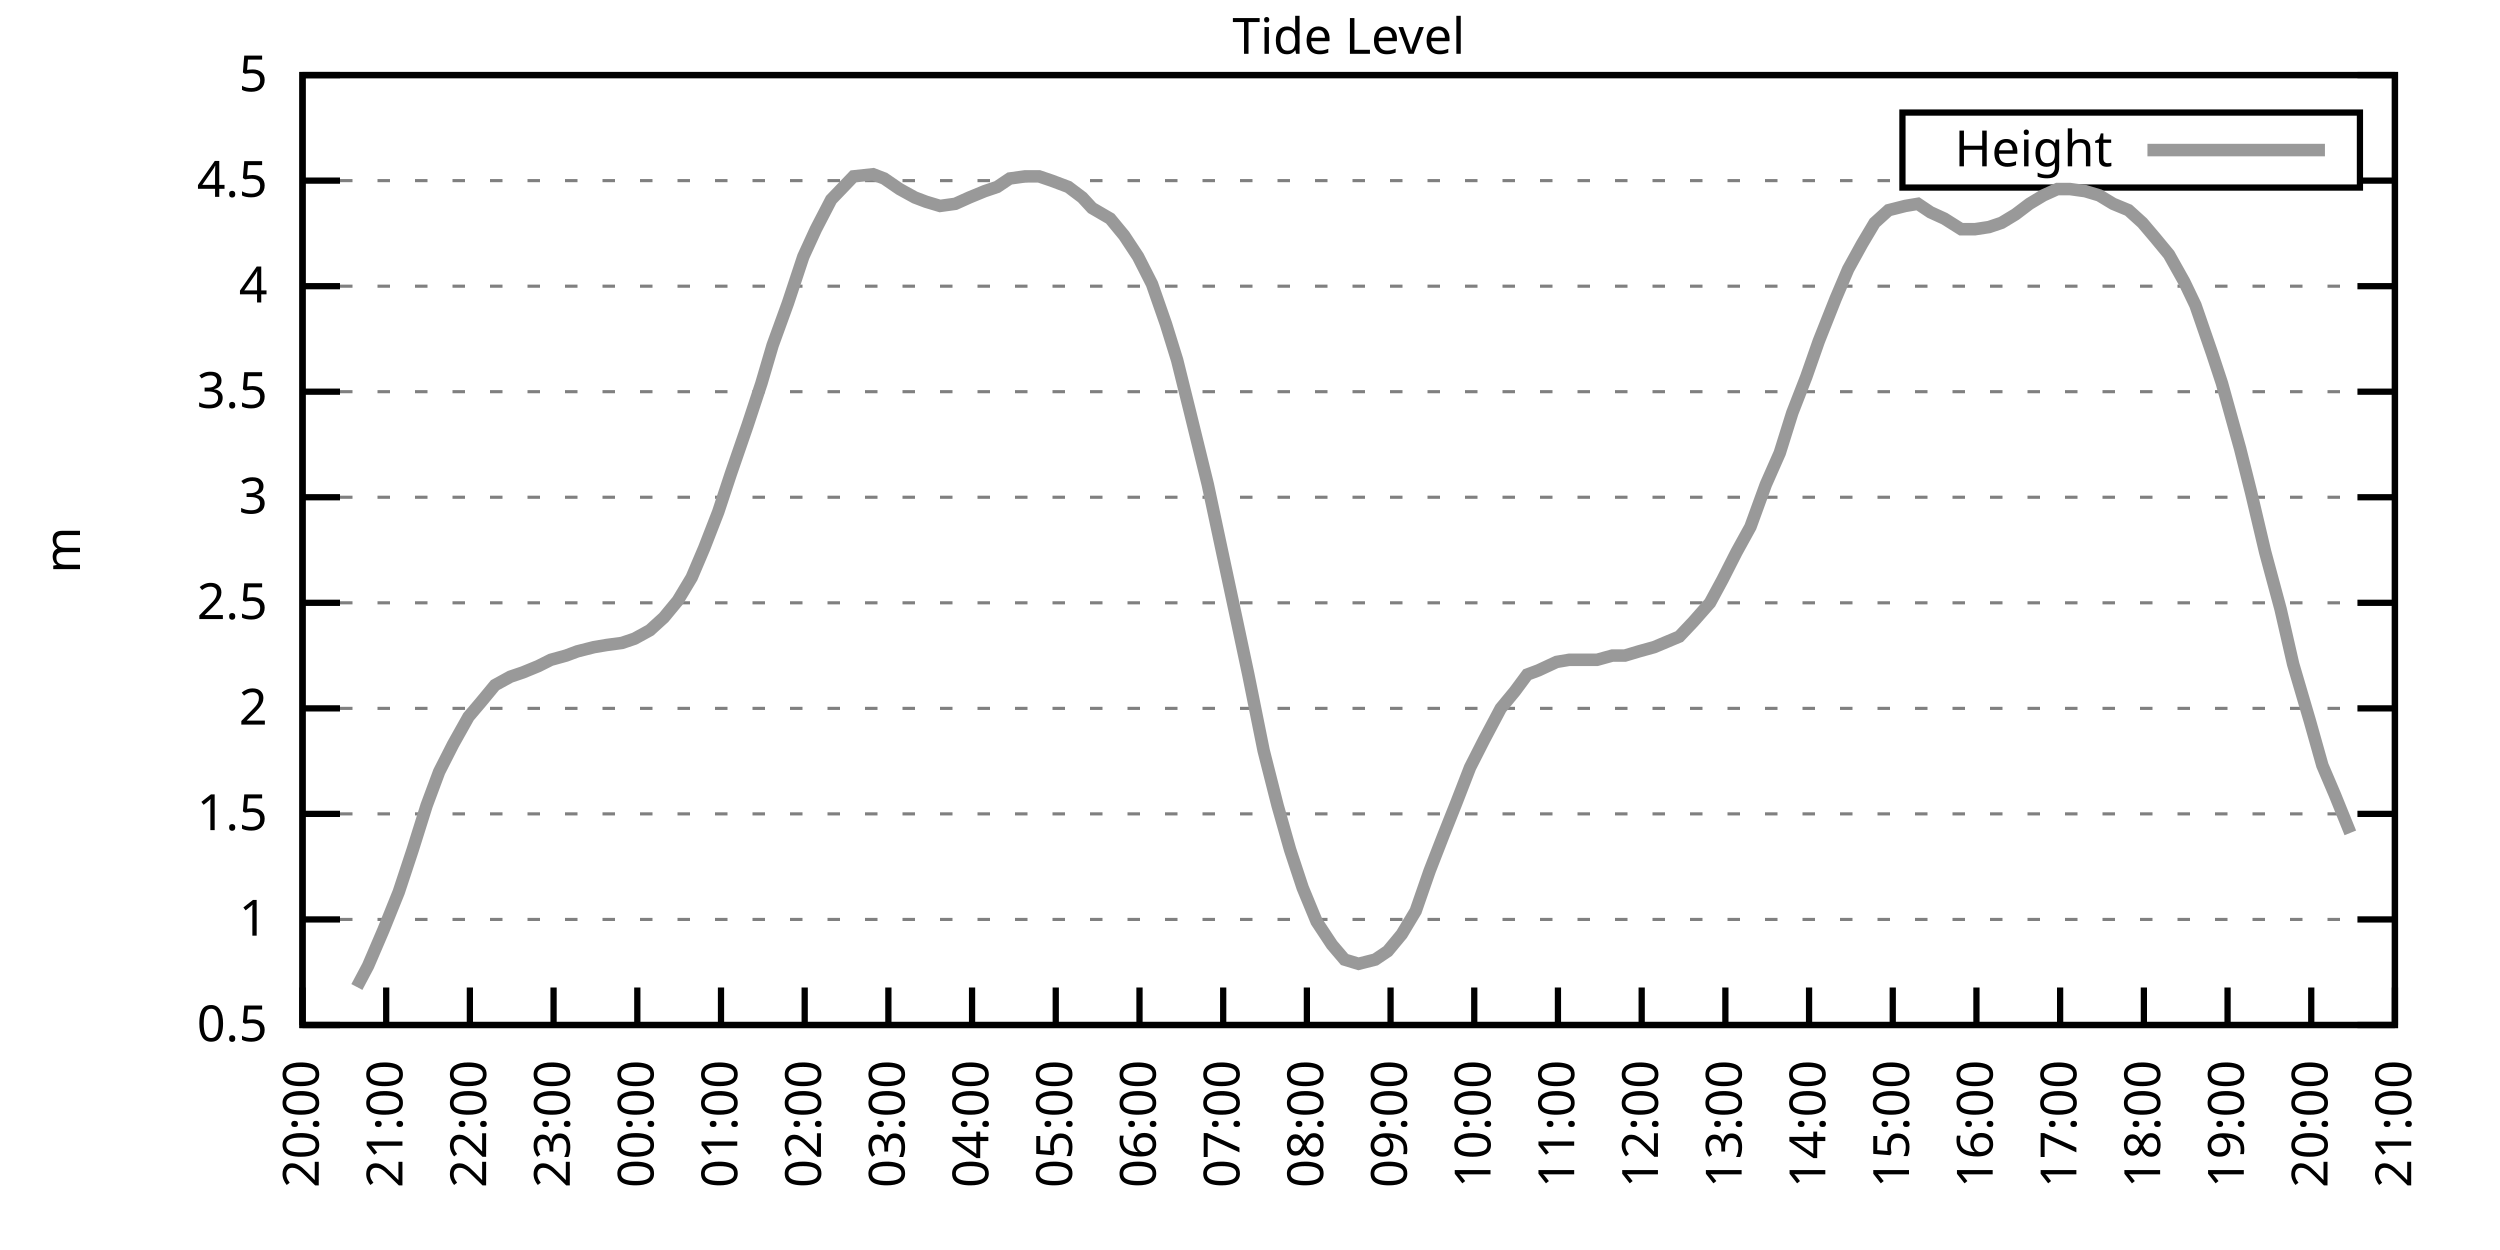
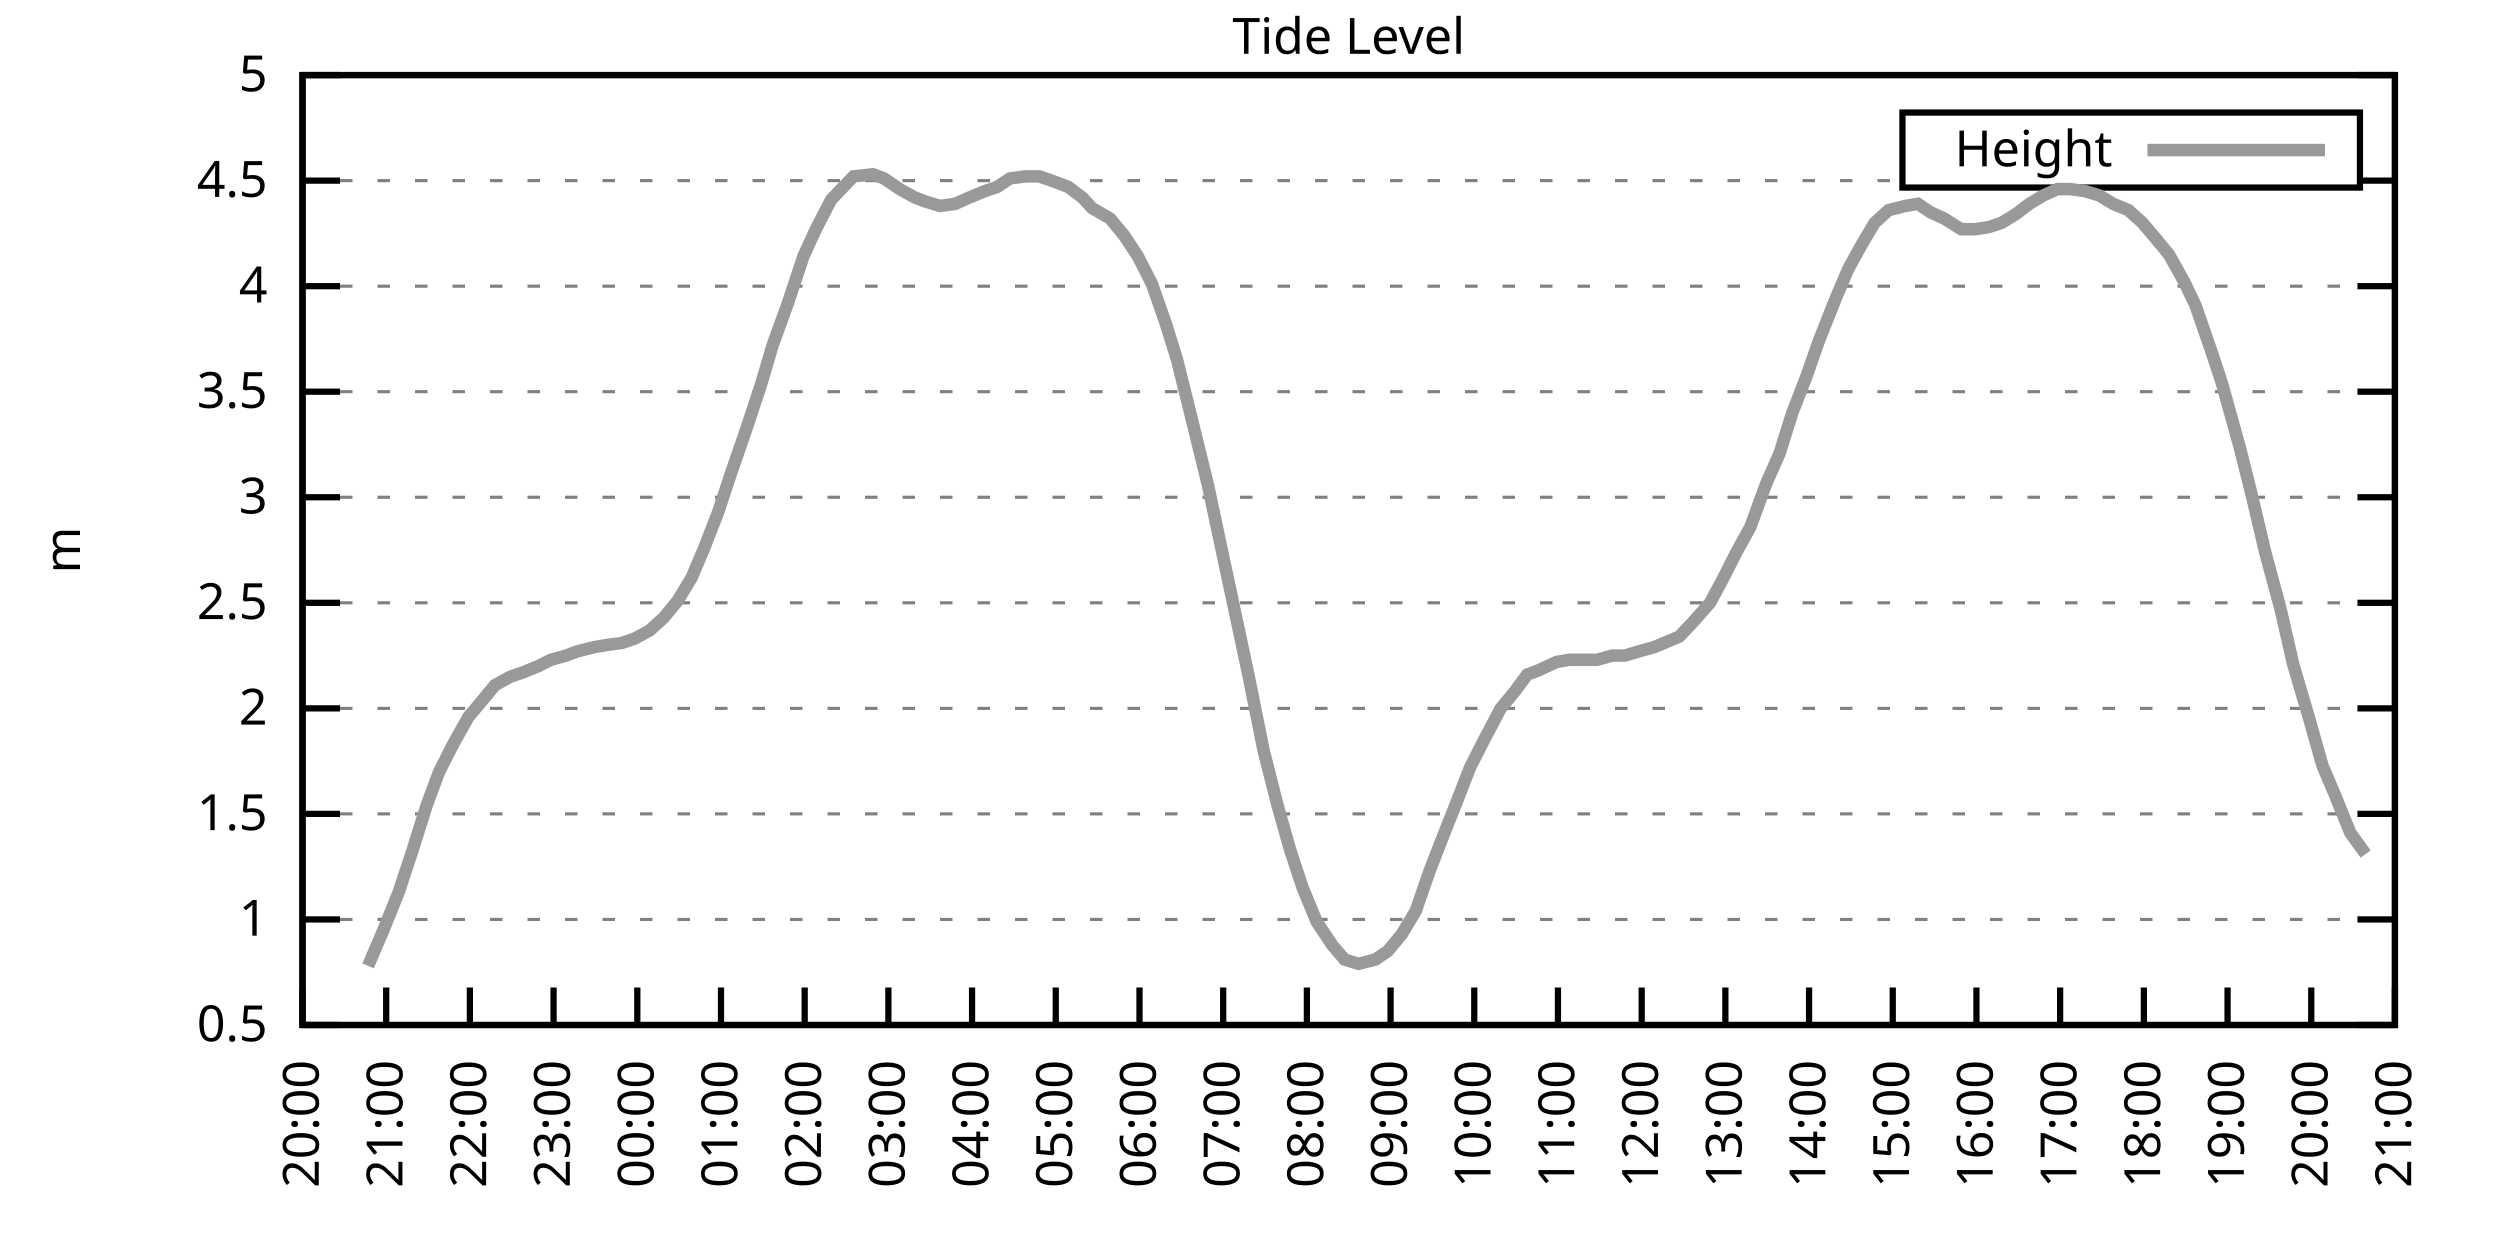
<svg xmlns="http://www.w3.org/2000/svg" xmlns:xlink="http://www.w3.org/1999/xlink" width="400" height="200" viewBox="0 0 400 200">
  <g id="gnuplot_canvas">
    <rect x="0" y="0" width="400" height="200" fill="none" />
    <defs>
      <circle id="gpDot" r="0.5" stroke-width="0.5" stroke="currentColor" />
      <path id="gpPt0" stroke-width="0.333" stroke="currentColor" d="M-1,0 h2 M0,-1 v2" />
      <path id="gpPt1" stroke-width="0.333" stroke="currentColor" d="M-1,-1 L1,1 M1,-1 L-1,1" />
      <path id="gpPt2" stroke-width="0.333" stroke="currentColor" d="M-1,0 L1,0 M0,-1 L0,1 M-1,-1 L1,1 M-1,1 L1,-1" />
      <rect id="gpPt3" stroke-width="0.333" stroke="currentColor" x="-1" y="-1" width="2" height="2" />
      <rect id="gpPt4" stroke-width="0.333" stroke="currentColor" fill="currentColor" x="-1" y="-1" width="2" height="2" />
      <circle id="gpPt5" stroke-width="0.333" stroke="currentColor" cx="0" cy="0" r="1" />
      <use xlink:href="#gpPt5" id="gpPt6" fill="currentColor" stroke="none" />
      <path id="gpPt7" stroke-width="0.333" stroke="currentColor" d="M0,-1.33 L-1.33,0.67 L1.33,0.67 z" />
      <use xlink:href="#gpPt7" id="gpPt8" fill="currentColor" stroke="none" />
      <use xlink:href="#gpPt7" id="gpPt9" stroke="currentColor" transform="rotate(180)" />
      <use xlink:href="#gpPt9" id="gpPt10" fill="currentColor" stroke="none" />
      <use xlink:href="#gpPt3" id="gpPt11" stroke="currentColor" transform="rotate(45)" />
      <use xlink:href="#gpPt11" id="gpPt12" fill="currentColor" stroke="none" />
      <path id="gpPt13" stroke-width="0.333" stroke="currentColor" d="M0,1.330 L1.265,0.411 L0.782,-1.067 L-0.782,-1.076 L-1.265,0.411 z" />
      <use xlink:href="#gpPt13" id="gpPt14" fill="currentColor" stroke="none" />
      <filter id="textbox" filterUnits="objectBoundingBox" x="0" y="0" height="1" width="1">
        <feFlood flood-color="white" flood-opacity="1" result="bgnd" />
        <feComposite in="SourceGraphic" in2="bgnd" operator="atop" />
      </filter>
      <filter id="greybox" filterUnits="objectBoundingBox" x="0" y="0" height="1" width="1">
        <feFlood flood-color="lightgrey" flood-opacity="1" result="grey" />
        <feComposite in="SourceGraphic" in2="grey" operator="atop" />
      </filter>
    </defs>
    <g fill="none" color="white" stroke="currentColor" stroke-width="1.00" stroke-linecap="butt" stroke-linejoin="miter">
</g>
    <g fill="none" color="black" stroke="currentColor" stroke-width="1.00" stroke-linecap="butt" stroke-linejoin="miter">
      <g stroke="none" shape-rendering="crispEdges">
        <polygon fill="rgb(255, 255, 255)" points="48.40,164.00 383.18,164.00 383.18,12.02 48.40,12.02 " />
      </g>
    </g>
    <g fill="none" color="black" stroke="currentColor" stroke-width="1.00" stroke-linecap="butt" stroke-linejoin="miter">
</g>
    <g fill="none" color="black" stroke="black" stroke-width="0.50" stroke-linecap="butt" stroke-linejoin="miter">
</g>
    <g fill="none" color="gray" stroke="currentColor" stroke-width="0.50" stroke-linecap="butt" stroke-linejoin="miter">
      <path stroke="gray" stroke-dasharray="2,4" class="gridline" d="M48.40,164.00 L383.19,164.00  " />
    </g>
    <g fill="none" color="gray" stroke="gray" stroke-width="1.00" stroke-linecap="butt" stroke-linejoin="miter">
</g>
    <g fill="none" color="black" stroke="currentColor" stroke-width="1.00" stroke-linecap="butt" stroke-linejoin="miter">
      <path stroke="black" d="M48.40,164.00 L54.40,164.00 M383.19,164.00 L377.19,164.00  " />
      <g transform="translate(42.80,166.60)" stroke="none" fill="black" font-family="Sans" font-size="8.00" text-anchor="end">
        <text>
          <tspan font-family="Sans"> 0.5</tspan>
        </text>
      </g>
    </g>
    <g fill="none" color="black" stroke="currentColor" stroke-width="1.00" stroke-linecap="butt" stroke-linejoin="miter">
</g>
    <g fill="none" color="black" stroke="black" stroke-width="0.50" stroke-linecap="butt" stroke-linejoin="miter">
</g>
    <g fill="none" color="gray" stroke="currentColor" stroke-width="0.50" stroke-linecap="butt" stroke-linejoin="miter">
      <path stroke="gray" stroke-dasharray="2,4" class="gridline" d="M48.40,147.11 L383.19,147.11  " />
    </g>
    <g fill="none" color="gray" stroke="gray" stroke-width="1.00" stroke-linecap="butt" stroke-linejoin="miter">
</g>
    <g fill="none" color="black" stroke="currentColor" stroke-width="1.00" stroke-linecap="butt" stroke-linejoin="miter">
      <path stroke="black" d="M48.40,147.11 L54.40,147.11 M383.19,147.11 L377.19,147.11  " />
      <g transform="translate(42.80,149.71)" stroke="none" fill="black" font-family="Sans" font-size="8.00" text-anchor="end">
        <text>
          <tspan font-family="Sans"> 1</tspan>
        </text>
      </g>
    </g>
    <g fill="none" color="black" stroke="currentColor" stroke-width="1.00" stroke-linecap="butt" stroke-linejoin="miter">
</g>
    <g fill="none" color="black" stroke="black" stroke-width="0.50" stroke-linecap="butt" stroke-linejoin="miter">
</g>
    <g fill="none" color="gray" stroke="currentColor" stroke-width="0.50" stroke-linecap="butt" stroke-linejoin="miter">
      <path stroke="gray" stroke-dasharray="2,4" class="gridline" d="M48.40,130.22 L383.19,130.22  " />
    </g>
    <g fill="none" color="gray" stroke="gray" stroke-width="1.00" stroke-linecap="butt" stroke-linejoin="miter">
</g>
    <g fill="none" color="black" stroke="currentColor" stroke-width="1.00" stroke-linecap="butt" stroke-linejoin="miter">
      <path stroke="black" d="M48.40,130.22 L54.40,130.22 M383.19,130.22 L377.19,130.22  " />
      <g transform="translate(42.80,132.82)" stroke="none" fill="black" font-family="Sans" font-size="8.00" text-anchor="end">
        <text>
          <tspan font-family="Sans"> 1.5</tspan>
        </text>
      </g>
    </g>
    <g fill="none" color="black" stroke="currentColor" stroke-width="1.00" stroke-linecap="butt" stroke-linejoin="miter">
</g>
    <g fill="none" color="black" stroke="black" stroke-width="0.50" stroke-linecap="butt" stroke-linejoin="miter">
</g>
    <g fill="none" color="gray" stroke="currentColor" stroke-width="0.50" stroke-linecap="butt" stroke-linejoin="miter">
      <path stroke="gray" stroke-dasharray="2,4" class="gridline" d="M48.40,113.34 L383.19,113.34  " />
    </g>
    <g fill="none" color="gray" stroke="gray" stroke-width="1.00" stroke-linecap="butt" stroke-linejoin="miter">
</g>
    <g fill="none" color="black" stroke="currentColor" stroke-width="1.00" stroke-linecap="butt" stroke-linejoin="miter">
      <path stroke="black" d="M48.40,113.34 L54.40,113.34 M383.19,113.34 L377.19,113.34  " />
      <g transform="translate(42.80,115.94)" stroke="none" fill="black" font-family="Sans" font-size="8.00" text-anchor="end">
        <text>
          <tspan font-family="Sans"> 2</tspan>
        </text>
      </g>
    </g>
    <g fill="none" color="black" stroke="currentColor" stroke-width="1.00" stroke-linecap="butt" stroke-linejoin="miter">
</g>
    <g fill="none" color="black" stroke="black" stroke-width="0.50" stroke-linecap="butt" stroke-linejoin="miter">
</g>
    <g fill="none" color="gray" stroke="currentColor" stroke-width="0.50" stroke-linecap="butt" stroke-linejoin="miter">
      <path stroke="gray" stroke-dasharray="2,4" class="gridline" d="M48.40,96.45 L383.19,96.45  " />
    </g>
    <g fill="none" color="gray" stroke="gray" stroke-width="1.00" stroke-linecap="butt" stroke-linejoin="miter">
</g>
    <g fill="none" color="black" stroke="currentColor" stroke-width="1.00" stroke-linecap="butt" stroke-linejoin="miter">
      <path stroke="black" d="M48.40,96.45 L54.40,96.45 M383.19,96.45 L377.19,96.45  " />
      <g transform="translate(42.80,99.05)" stroke="none" fill="black" font-family="Sans" font-size="8.00" text-anchor="end">
        <text>
          <tspan font-family="Sans"> 2.5</tspan>
        </text>
      </g>
    </g>
    <g fill="none" color="black" stroke="currentColor" stroke-width="1.00" stroke-linecap="butt" stroke-linejoin="miter">
</g>
    <g fill="none" color="black" stroke="black" stroke-width="0.50" stroke-linecap="butt" stroke-linejoin="miter">
</g>
    <g fill="none" color="gray" stroke="currentColor" stroke-width="0.50" stroke-linecap="butt" stroke-linejoin="miter">
      <path stroke="gray" stroke-dasharray="2,4" class="gridline" d="M48.40,79.56 L383.19,79.56  " />
    </g>
    <g fill="none" color="gray" stroke="gray" stroke-width="1.00" stroke-linecap="butt" stroke-linejoin="miter">
</g>
    <g fill="none" color="black" stroke="currentColor" stroke-width="1.00" stroke-linecap="butt" stroke-linejoin="miter">
      <path stroke="black" d="M48.40,79.56 L54.40,79.56 M383.19,79.56 L377.19,79.56  " />
      <g transform="translate(42.80,82.16)" stroke="none" fill="black" font-family="Sans" font-size="8.00" text-anchor="end">
        <text>
          <tspan font-family="Sans"> 3</tspan>
        </text>
      </g>
    </g>
    <g fill="none" color="black" stroke="currentColor" stroke-width="1.00" stroke-linecap="butt" stroke-linejoin="miter">
</g>
    <g fill="none" color="black" stroke="black" stroke-width="0.50" stroke-linecap="butt" stroke-linejoin="miter">
</g>
    <g fill="none" color="gray" stroke="currentColor" stroke-width="0.50" stroke-linecap="butt" stroke-linejoin="miter">
      <path stroke="gray" stroke-dasharray="2,4" class="gridline" d="M48.40,62.67 L383.19,62.67  " />
    </g>
    <g fill="none" color="gray" stroke="gray" stroke-width="1.00" stroke-linecap="butt" stroke-linejoin="miter">
</g>
    <g fill="none" color="black" stroke="currentColor" stroke-width="1.00" stroke-linecap="butt" stroke-linejoin="miter">
      <path stroke="black" d="M48.40,62.67 L54.40,62.67 M383.19,62.67 L377.19,62.67  " />
      <g transform="translate(42.80,65.27)" stroke="none" fill="black" font-family="Sans" font-size="8.00" text-anchor="end">
        <text>
          <tspan font-family="Sans"> 3.5</tspan>
        </text>
      </g>
    </g>
    <g fill="none" color="black" stroke="currentColor" stroke-width="1.00" stroke-linecap="butt" stroke-linejoin="miter">
</g>
    <g fill="none" color="black" stroke="black" stroke-width="0.50" stroke-linecap="butt" stroke-linejoin="miter">
</g>
    <g fill="none" color="gray" stroke="currentColor" stroke-width="0.50" stroke-linecap="butt" stroke-linejoin="miter">
      <path stroke="gray" stroke-dasharray="2,4" class="gridline" d="M48.40,45.79 L383.19,45.79  " />
    </g>
    <g fill="none" color="gray" stroke="gray" stroke-width="1.00" stroke-linecap="butt" stroke-linejoin="miter">
</g>
    <g fill="none" color="black" stroke="currentColor" stroke-width="1.00" stroke-linecap="butt" stroke-linejoin="miter">
      <path stroke="black" d="M48.40,45.79 L54.40,45.79 M383.19,45.79 L377.19,45.79  " />
      <g transform="translate(42.80,48.39)" stroke="none" fill="black" font-family="Sans" font-size="8.00" text-anchor="end">
        <text>
          <tspan font-family="Sans"> 4</tspan>
        </text>
      </g>
    </g>
    <g fill="none" color="black" stroke="currentColor" stroke-width="1.00" stroke-linecap="butt" stroke-linejoin="miter">
</g>
    <g fill="none" color="black" stroke="black" stroke-width="0.50" stroke-linecap="butt" stroke-linejoin="miter">
</g>
    <g fill="none" color="gray" stroke="currentColor" stroke-width="0.50" stroke-linecap="butt" stroke-linejoin="miter">
      <path stroke="gray" stroke-dasharray="2,4" class="gridline" d="M48.40,28.90 L304.39,28.90 M377.59,28.90 L383.19,28.90  " />
    </g>
    <g fill="none" color="gray" stroke="gray" stroke-width="1.00" stroke-linecap="butt" stroke-linejoin="miter">
</g>
    <g fill="none" color="black" stroke="currentColor" stroke-width="1.00" stroke-linecap="butt" stroke-linejoin="miter">
      <path stroke="black" d="M48.40,28.90 L54.40,28.90 M383.19,28.90 L377.19,28.90  " />
      <g transform="translate(42.80,31.50)" stroke="none" fill="black" font-family="Sans" font-size="8.00" text-anchor="end">
        <text>
          <tspan font-family="Sans"> 4.5</tspan>
        </text>
      </g>
    </g>
    <g fill="none" color="black" stroke="currentColor" stroke-width="1.00" stroke-linecap="butt" stroke-linejoin="miter">
</g>
    <g fill="none" color="black" stroke="black" stroke-width="0.50" stroke-linecap="butt" stroke-linejoin="miter">
</g>
    <g fill="none" color="gray" stroke="currentColor" stroke-width="0.50" stroke-linecap="butt" stroke-linejoin="miter">
      <path stroke="gray" stroke-dasharray="2,4" class="gridline" d="M48.40,12.01 L383.19,12.01  " />
    </g>
    <g fill="none" color="gray" stroke="gray" stroke-width="1.00" stroke-linecap="butt" stroke-linejoin="miter">
</g>
    <g fill="none" color="black" stroke="currentColor" stroke-width="1.00" stroke-linecap="butt" stroke-linejoin="miter">
      <path stroke="black" d="M48.40,12.01 L54.40,12.01 M383.19,12.01 L377.19,12.01  " />
      <g transform="translate(42.80,14.61)" stroke="none" fill="black" font-family="Sans" font-size="8.00" text-anchor="end">
        <text>
          <tspan font-family="Sans"> 5</tspan>
        </text>
      </g>
    </g>
    <g fill="none" color="black" stroke="currentColor" stroke-width="1.00" stroke-linecap="butt" stroke-linejoin="miter">
      <path stroke="black" d="M48.40,164.00 L48.40,158.00  " />
      <g transform="translate(51.00,169.60) rotate(270.00)" stroke="none" fill="black" font-family="Sans" font-size="8.00" text-anchor="end">
        <text>
          <tspan font-family="Sans">20:00</tspan>
        </text>
      </g>
    </g>
    <g fill="none" color="black" stroke="currentColor" stroke-width="1.00" stroke-linecap="butt" stroke-linejoin="miter">
      <path stroke="black" d="M61.79,164.00 L61.79,158.00  " />
      <g transform="translate(64.39,169.60) rotate(270.00)" stroke="none" fill="black" font-family="Sans" font-size="8.00" text-anchor="end">
        <text>
          <tspan font-family="Sans">21:00</tspan>
        </text>
      </g>
    </g>
    <g fill="none" color="black" stroke="currentColor" stroke-width="1.00" stroke-linecap="butt" stroke-linejoin="miter">
      <path stroke="black" d="M75.18,164.00 L75.18,158.00  " />
      <g transform="translate(77.78,169.60) rotate(270.00)" stroke="none" fill="black" font-family="Sans" font-size="8.00" text-anchor="end">
        <text>
          <tspan font-family="Sans">22:00</tspan>
        </text>
      </g>
    </g>
    <g fill="none" color="black" stroke="currentColor" stroke-width="1.00" stroke-linecap="butt" stroke-linejoin="miter">
      <path stroke="black" d="M88.57,164.00 L88.57,158.00  " />
      <g transform="translate(91.17,169.60) rotate(270.00)" stroke="none" fill="black" font-family="Sans" font-size="8.00" text-anchor="end">
        <text>
          <tspan font-family="Sans">23:00</tspan>
        </text>
      </g>
    </g>
    <g fill="none" color="black" stroke="currentColor" stroke-width="1.00" stroke-linecap="butt" stroke-linejoin="miter">
      <path stroke="black" d="M101.97,164.00 L101.97,158.00  " />
      <g transform="translate(104.57,169.60) rotate(270.00)" stroke="none" fill="black" font-family="Sans" font-size="8.00" text-anchor="end">
        <text>
          <tspan font-family="Sans">00:00</tspan>
        </text>
      </g>
    </g>
    <g fill="none" color="black" stroke="currentColor" stroke-width="1.00" stroke-linecap="butt" stroke-linejoin="miter">
      <path stroke="black" d="M115.36,164.00 L115.36,158.00  " />
      <g transform="translate(117.96,169.60) rotate(270.00)" stroke="none" fill="black" font-family="Sans" font-size="8.00" text-anchor="end">
        <text>
          <tspan font-family="Sans">01:00</tspan>
        </text>
      </g>
    </g>
    <g fill="none" color="black" stroke="currentColor" stroke-width="1.00" stroke-linecap="butt" stroke-linejoin="miter">
      <path stroke="black" d="M128.75,164.00 L128.75,158.00  " />
      <g transform="translate(131.35,169.60) rotate(270.00)" stroke="none" fill="black" font-family="Sans" font-size="8.00" text-anchor="end">
        <text>
          <tspan font-family="Sans">02:00</tspan>
        </text>
      </g>
    </g>
    <g fill="none" color="black" stroke="currentColor" stroke-width="1.00" stroke-linecap="butt" stroke-linejoin="miter">
      <path stroke="black" d="M142.14,164.00 L142.14,158.00  " />
      <g transform="translate(144.74,169.60) rotate(270.00)" stroke="none" fill="black" font-family="Sans" font-size="8.00" text-anchor="end">
        <text>
          <tspan font-family="Sans">03:00</tspan>
        </text>
      </g>
    </g>
    <g fill="none" color="black" stroke="currentColor" stroke-width="1.00" stroke-linecap="butt" stroke-linejoin="miter">
      <path stroke="black" d="M155.53,164.00 L155.53,158.00  " />
      <g transform="translate(158.13,169.60) rotate(270.00)" stroke="none" fill="black" font-family="Sans" font-size="8.00" text-anchor="end">
        <text>
          <tspan font-family="Sans">04:00</tspan>
        </text>
      </g>
    </g>
    <g fill="none" color="black" stroke="currentColor" stroke-width="1.00" stroke-linecap="butt" stroke-linejoin="miter">
      <path stroke="black" d="M168.92,164.00 L168.92,158.00  " />
      <g transform="translate(171.52,169.60) rotate(270.00)" stroke="none" fill="black" font-family="Sans" font-size="8.00" text-anchor="end">
        <text>
          <tspan font-family="Sans">05:00</tspan>
        </text>
      </g>
    </g>
    <g fill="none" color="black" stroke="currentColor" stroke-width="1.00" stroke-linecap="butt" stroke-linejoin="miter">
      <path stroke="black" d="M182.32,164.00 L182.32,158.00  " />
      <g transform="translate(184.92,169.60) rotate(270.00)" stroke="none" fill="black" font-family="Sans" font-size="8.00" text-anchor="end">
        <text>
          <tspan font-family="Sans">06:00</tspan>
        </text>
      </g>
    </g>
    <g fill="none" color="black" stroke="currentColor" stroke-width="1.00" stroke-linecap="butt" stroke-linejoin="miter">
      <path stroke="black" d="M195.71,164.00 L195.71,158.00  " />
      <g transform="translate(198.31,169.60) rotate(270.00)" stroke="none" fill="black" font-family="Sans" font-size="8.00" text-anchor="end">
        <text>
          <tspan font-family="Sans">07:00</tspan>
        </text>
      </g>
    </g>
    <g fill="none" color="black" stroke="currentColor" stroke-width="1.00" stroke-linecap="butt" stroke-linejoin="miter">
      <path stroke="black" d="M209.10,164.00 L209.10,158.00  " />
      <g transform="translate(211.70,169.60) rotate(270.00)" stroke="none" fill="black" font-family="Sans" font-size="8.00" text-anchor="end">
        <text>
          <tspan font-family="Sans">08:00</tspan>
        </text>
      </g>
    </g>
    <g fill="none" color="black" stroke="currentColor" stroke-width="1.00" stroke-linecap="butt" stroke-linejoin="miter">
      <path stroke="black" d="M222.49,164.00 L222.49,158.00  " />
      <g transform="translate(225.09,169.60) rotate(270.00)" stroke="none" fill="black" font-family="Sans" font-size="8.00" text-anchor="end">
        <text>
          <tspan font-family="Sans">09:00</tspan>
        </text>
      </g>
    </g>
    <g fill="none" color="black" stroke="currentColor" stroke-width="1.00" stroke-linecap="butt" stroke-linejoin="miter">
      <path stroke="black" d="M235.88,164.00 L235.88,158.00  " />
      <g transform="translate(238.48,169.60) rotate(270.00)" stroke="none" fill="black" font-family="Sans" font-size="8.00" text-anchor="end">
        <text>
          <tspan font-family="Sans">10:00</tspan>
        </text>
      </g>
    </g>
    <g fill="none" color="black" stroke="currentColor" stroke-width="1.00" stroke-linecap="butt" stroke-linejoin="miter">
      <path stroke="black" d="M249.27,164.00 L249.27,158.00  " />
      <g transform="translate(251.87,169.60) rotate(270.00)" stroke="none" fill="black" font-family="Sans" font-size="8.00" text-anchor="end">
        <text>
          <tspan font-family="Sans">11:00</tspan>
        </text>
      </g>
    </g>
    <g fill="none" color="black" stroke="currentColor" stroke-width="1.00" stroke-linecap="butt" stroke-linejoin="miter">
      <path stroke="black" d="M262.67,164.00 L262.67,158.00  " />
      <g transform="translate(265.27,169.60) rotate(270.00)" stroke="none" fill="black" font-family="Sans" font-size="8.00" text-anchor="end">
        <text>
          <tspan font-family="Sans">12:00</tspan>
        </text>
      </g>
    </g>
    <g fill="none" color="black" stroke="currentColor" stroke-width="1.00" stroke-linecap="butt" stroke-linejoin="miter">
      <path stroke="black" d="M276.06,164.00 L276.06,158.00  " />
      <g transform="translate(278.66,169.60) rotate(270.00)" stroke="none" fill="black" font-family="Sans" font-size="8.00" text-anchor="end">
        <text>
          <tspan font-family="Sans">13:00</tspan>
        </text>
      </g>
    </g>
    <g fill="none" color="black" stroke="currentColor" stroke-width="1.00" stroke-linecap="butt" stroke-linejoin="miter">
      <path stroke="black" d="M289.45,164.00 L289.45,158.00  " />
      <g transform="translate(292.05,169.60) rotate(270.00)" stroke="none" fill="black" font-family="Sans" font-size="8.00" text-anchor="end">
        <text>
          <tspan font-family="Sans">14:00</tspan>
        </text>
      </g>
    </g>
    <g fill="none" color="black" stroke="currentColor" stroke-width="1.00" stroke-linecap="butt" stroke-linejoin="miter">
      <path stroke="black" d="M302.84,164.00 L302.84,158.00  " />
      <g transform="translate(305.44,169.60) rotate(270.00)" stroke="none" fill="black" font-family="Sans" font-size="8.00" text-anchor="end">
        <text>
          <tspan font-family="Sans">15:00</tspan>
        </text>
      </g>
    </g>
    <g fill="none" color="black" stroke="currentColor" stroke-width="1.00" stroke-linecap="butt" stroke-linejoin="miter">
      <path stroke="black" d="M316.23,164.00 L316.23,158.00  " />
      <g transform="translate(318.83,169.60) rotate(270.00)" stroke="none" fill="black" font-family="Sans" font-size="8.00" text-anchor="end">
        <text>
          <tspan font-family="Sans">16:00</tspan>
        </text>
      </g>
    </g>
    <g fill="none" color="black" stroke="currentColor" stroke-width="1.00" stroke-linecap="butt" stroke-linejoin="miter">
      <path stroke="black" d="M329.62,164.00 L329.62,158.00  " />
      <g transform="translate(332.22,169.60) rotate(270.00)" stroke="none" fill="black" font-family="Sans" font-size="8.00" text-anchor="end">
        <text>
          <tspan font-family="Sans">17:00</tspan>
        </text>
      </g>
    </g>
    <g fill="none" color="black" stroke="currentColor" stroke-width="1.00" stroke-linecap="butt" stroke-linejoin="miter">
      <path stroke="black" d="M343.02,164.00 L343.02,158.00  " />
      <g transform="translate(345.62,169.60) rotate(270.00)" stroke="none" fill="black" font-family="Sans" font-size="8.00" text-anchor="end">
        <text>
          <tspan font-family="Sans">18:00</tspan>
        </text>
      </g>
    </g>
    <g fill="none" color="black" stroke="currentColor" stroke-width="1.00" stroke-linecap="butt" stroke-linejoin="miter">
      <path stroke="black" d="M356.41,164.00 L356.41,158.00  " />
      <g transform="translate(359.01,169.60) rotate(270.00)" stroke="none" fill="black" font-family="Sans" font-size="8.00" text-anchor="end">
        <text>
          <tspan font-family="Sans">19:00</tspan>
        </text>
      </g>
    </g>
    <g fill="none" color="black" stroke="currentColor" stroke-width="1.00" stroke-linecap="butt" stroke-linejoin="miter">
      <path stroke="black" d="M369.80,164.00 L369.80,158.00  " />
      <g transform="translate(372.40,169.60) rotate(270.00)" stroke="none" fill="black" font-family="Sans" font-size="8.00" text-anchor="end">
        <text>
          <tspan font-family="Sans">20:00</tspan>
        </text>
      </g>
    </g>
    <g fill="none" color="black" stroke="currentColor" stroke-width="1.00" stroke-linecap="butt" stroke-linejoin="miter">
      <path stroke="black" d="M383.19,164.00 L383.19,158.00  " />
      <g transform="translate(385.79,169.60) rotate(270.00)" stroke="none" fill="black" font-family="Sans" font-size="8.00" text-anchor="end">
        <text>
          <tspan font-family="Sans">21:00</tspan>
        </text>
      </g>
    </g>
    <g fill="none" color="black" stroke="currentColor" stroke-width="1.00" stroke-linecap="butt" stroke-linejoin="miter">
</g>
    <g fill="none" color="black" stroke="currentColor" stroke-width="1.00" stroke-linecap="butt" stroke-linejoin="miter">
      <path stroke="black" d="M48.40,12.01 L48.40,164.00 L383.19,164.00 L383.19,12.01 L48.40,12.01 Z  " />
    </g>
    <g fill="none" color="black" stroke="currentColor" stroke-width="1.00" stroke-linecap="butt" stroke-linejoin="miter">
</g>
    <g fill="none" color="black" stroke="currentColor" stroke-width="1.00" stroke-linecap="butt" stroke-linejoin="miter">
      <path stroke="black" d="M304.39,30.01 L304.39,18.01 L377.59,18.01 L377.59,30.01 L304.39,30.01 Z  " />
    </g>
    <g id="Tide_level_plot_1">
      <g fill="none" color="white" stroke="black" stroke-width="2.00" stroke-linecap="butt" stroke-linejoin="miter">
</g>
      <g fill="none" color="black" stroke="currentColor" stroke-width="2.00" stroke-linecap="butt" stroke-linejoin="miter">
        <g transform="translate(337.99,26.61)" stroke="none" fill="black" font-family="Sans" font-size="8.00" text-anchor="end">
          <text>
            <tspan font-family="Sans">Height</tspan>
          </text>
        </g>
      </g>
      <g fill="none" color="black" stroke="currentColor" stroke-width="2.00" stroke-linecap="butt" stroke-linejoin="miter">
-         <path stroke="rgb(153, 153, 153)" d="M343.59,24.01 L371.99,24.01 M57.10,157.92 L58.89,154.54 L61.35,148.80 L63.80,142.72 L66.03,135.97 L68.26,128.87   L70.27,123.47 L72.50,119.08 L74.96,114.69 L76.97,112.32 L79.20,109.62 L81.66,108.27 L83.66,107.59 L86.12,106.58   L88.13,105.57 L90.58,104.89 L92.37,104.22 L95.05,103.54 L97.06,103.20 L99.51,102.87 L101.52,102.19 L103.98,100.84   L106.21,98.81 L108.44,96.11 L110.67,92.40 L112.68,87.67 L114.91,81.93 L116.92,75.85 L119.60,68.08 L121.83,61.32   L123.62,55.24 L126.07,48.49 L128.53,41.06 L130.54,36.67 L132.99,31.94 L136.56,28.22 L139.69,27.88 L141.47,28.56   L143.93,30.25 L146.38,31.60 L148.17,32.28 L150.40,32.95 L152.85,32.61 L155.09,31.60 L157.54,30.59 L159.55,29.91   L161.56,28.56 L164.01,28.22 L166.25,28.22 L168.25,28.90 L170.93,29.91 L173.17,31.60 L174.73,33.29 L177.63,34.98   L179.86,37.68 L182.09,41.06 L184.32,45.45 L186.56,51.87 L188.34,57.61 L190.35,65.71 L193.25,77.53 L195.48,88.00   L197.72,98.48 L199.73,107.93 L202.18,120.09 L204.41,128.87 L206.42,135.97 L208.43,142.05 L210.66,147.45 L213.12,151.17   L215.13,153.53 L217.36,154.21 L220.04,153.53 L222.04,152.18 L224.28,149.48 L226.51,145.76 L228.74,139.34 L230.97,133.60   L232.98,128.54 L235.21,122.79 L237.44,118.40 L240.12,113.34 L242.36,110.63 L244.36,107.93 L246.15,107.26 L249.05,105.91   L251.06,105.57 L253.07,105.57 L255.52,105.57 L257.98,104.89 L259.99,104.89 L262.22,104.22 L264.67,103.54 L268.69,101.85   L270.92,99.49 L273.60,96.45 L275.61,92.73 L277.84,88.34 L280.07,84.29 L282.53,77.53 L284.76,72.47 L286.77,66.05   L289.00,60.31 L291.01,54.57 L293.69,47.81 L295.70,43.08 L297.93,39.03 L299.94,35.65 L302.17,33.63 L304.85,32.95   L306.86,32.61 L308.87,33.96 L311.10,34.98 L313.78,36.67 L316.01,36.67 L318.24,36.33 L320.25,35.65 L322.48,34.30   L324.71,32.61 L326.95,31.26 L329.18,30.25 L331.19,30.25 L333.64,30.59 L335.87,31.26 L338.10,32.61 L340.56,33.63   L342.79,35.65 L344.80,38.02 L347.03,40.72 L349.49,45.11 L351.27,48.83 L353.95,56.59 L355.51,61.32 L358.42,71.79   L360.20,78.89 L362.43,88.34 L364.89,97.46 L366.90,106.24 L369.58,115.36 L371.58,122.46 L373.59,127.18 L376.05,133.26    " />
+         <path stroke="rgb(153, 153, 153)" d="M343.59,24.01 L371.99,24.01 M58.89,154.54 L61.35,148.80 L63.80,142.72 L66.03,135.97 L68.26,128.87 L70.27,123.47   L72.50,119.08 L74.96,114.69 L76.97,112.32 L79.20,109.62 L81.66,108.27 L83.66,107.59 L86.12,106.58 L88.13,105.57   L90.58,104.89 L92.37,104.22 L95.05,103.54 L97.06,103.20 L99.51,102.87 L101.52,102.19 L103.98,100.84 L106.21,98.81   L108.44,96.11 L110.67,92.40 L112.68,87.67 L114.91,81.93 L116.92,75.85 L119.60,68.08 L121.83,61.32 L123.62,55.24   L126.07,48.49 L128.53,41.06 L130.54,36.67 L132.99,31.94 L136.56,28.22 L139.69,27.88 L141.47,28.56 L143.93,30.25   L146.38,31.60 L148.17,32.28 L150.40,32.95 L152.85,32.61 L155.09,31.60 L157.54,30.59 L159.55,29.91 L161.56,28.56   L164.01,28.22 L166.25,28.22 L168.25,28.90 L170.93,29.91 L173.17,31.60 L174.73,33.29 L177.63,34.98 L179.86,37.68   L182.09,41.06 L184.32,45.45 L186.56,51.87 L188.34,57.61 L190.35,65.71 L193.25,77.53 L195.48,88.00 L197.72,98.48   L199.73,107.93 L202.18,120.09 L204.41,128.87 L206.42,135.97 L208.43,142.05 L210.66,147.45 L213.12,151.17 L215.13,153.53   L217.36,154.21 L220.04,153.53 L222.04,152.18 L224.28,149.48 L226.51,145.76 L228.74,139.34 L230.97,133.60 L232.98,128.54   L235.21,122.79 L237.44,118.40 L240.12,113.34 L242.36,110.63 L244.36,107.93 L246.15,107.26 L249.05,105.91 L251.06,105.57   L253.07,105.57 L255.52,105.57 L257.98,104.89 L259.99,104.89 L262.22,104.22 L264.67,103.54 L268.69,101.85 L270.92,99.49   L273.60,96.45 L275.61,92.73 L277.84,88.34 L280.07,84.29 L282.53,77.53 L284.76,72.47 L286.77,66.05 L289.00,60.31   L291.01,54.57 L293.69,47.81 L295.70,43.08 L297.93,39.03 L299.94,35.65 L302.17,33.63 L304.85,32.95 L306.86,32.61   L308.87,33.96 L311.10,34.98 L313.78,36.67 L316.01,36.67 L318.24,36.33 L320.25,35.65 L322.48,34.30 L324.71,32.61   L326.95,31.26 L329.18,30.25 L331.19,30.25 L333.64,30.59 L335.87,31.26 L338.10,32.61 L340.56,33.63 L342.79,35.65   L344.80,38.02 L347.03,40.72 L349.49,45.11 L351.27,48.83 L353.95,56.59 L355.51,61.32 L358.42,71.79 L360.20,78.89   L362.43,88.34 L364.89,97.46 L366.90,106.24 L369.58,115.36 L371.58,122.46 L373.59,127.18 L376.05,133.26 L378.50,136.64    " />
      </g>
    </g>
    <g fill="none" color="black" stroke="currentColor" stroke-width="2.00" stroke-linecap="butt" stroke-linejoin="miter">
</g>
    <g fill="none" color="black" stroke="black" stroke-width="1.00" stroke-linecap="butt" stroke-linejoin="miter">
</g>
    <g fill="none" color="black" stroke="currentColor" stroke-width="1.00" stroke-linecap="butt" stroke-linejoin="miter">
      <path stroke="black" d="M48.40,12.01 L48.40,164.00 L383.19,164.00 L383.19,12.01 L48.40,12.01 Z  " />
      <g transform="translate(12.80,88.01) rotate(270.00)" stroke="none" fill="black" font-family="Sans" font-size="8.00" text-anchor="middle">
        <text>
          <tspan font-family="Sans">m</tspan>
        </text>
      </g>
    </g>
    <g fill="none" color="black" stroke="currentColor" stroke-width="1.00" stroke-linecap="butt" stroke-linejoin="miter">
</g>
    <g fill="none" color="black" stroke="currentColor" stroke-width="1.00" stroke-linecap="butt" stroke-linejoin="miter">
      <g transform="translate(215.79,8.61)" stroke="none" fill="black" font-family="Sans" font-size="8.00" text-anchor="middle">
        <text>
          <tspan font-family="Sans">Tide Level</tspan>
        </text>
      </g>
    </g>
    <g fill="none" color="black" stroke="currentColor" stroke-width="1.00" stroke-linecap="butt" stroke-linejoin="miter">
</g>
  </g>
</svg>
